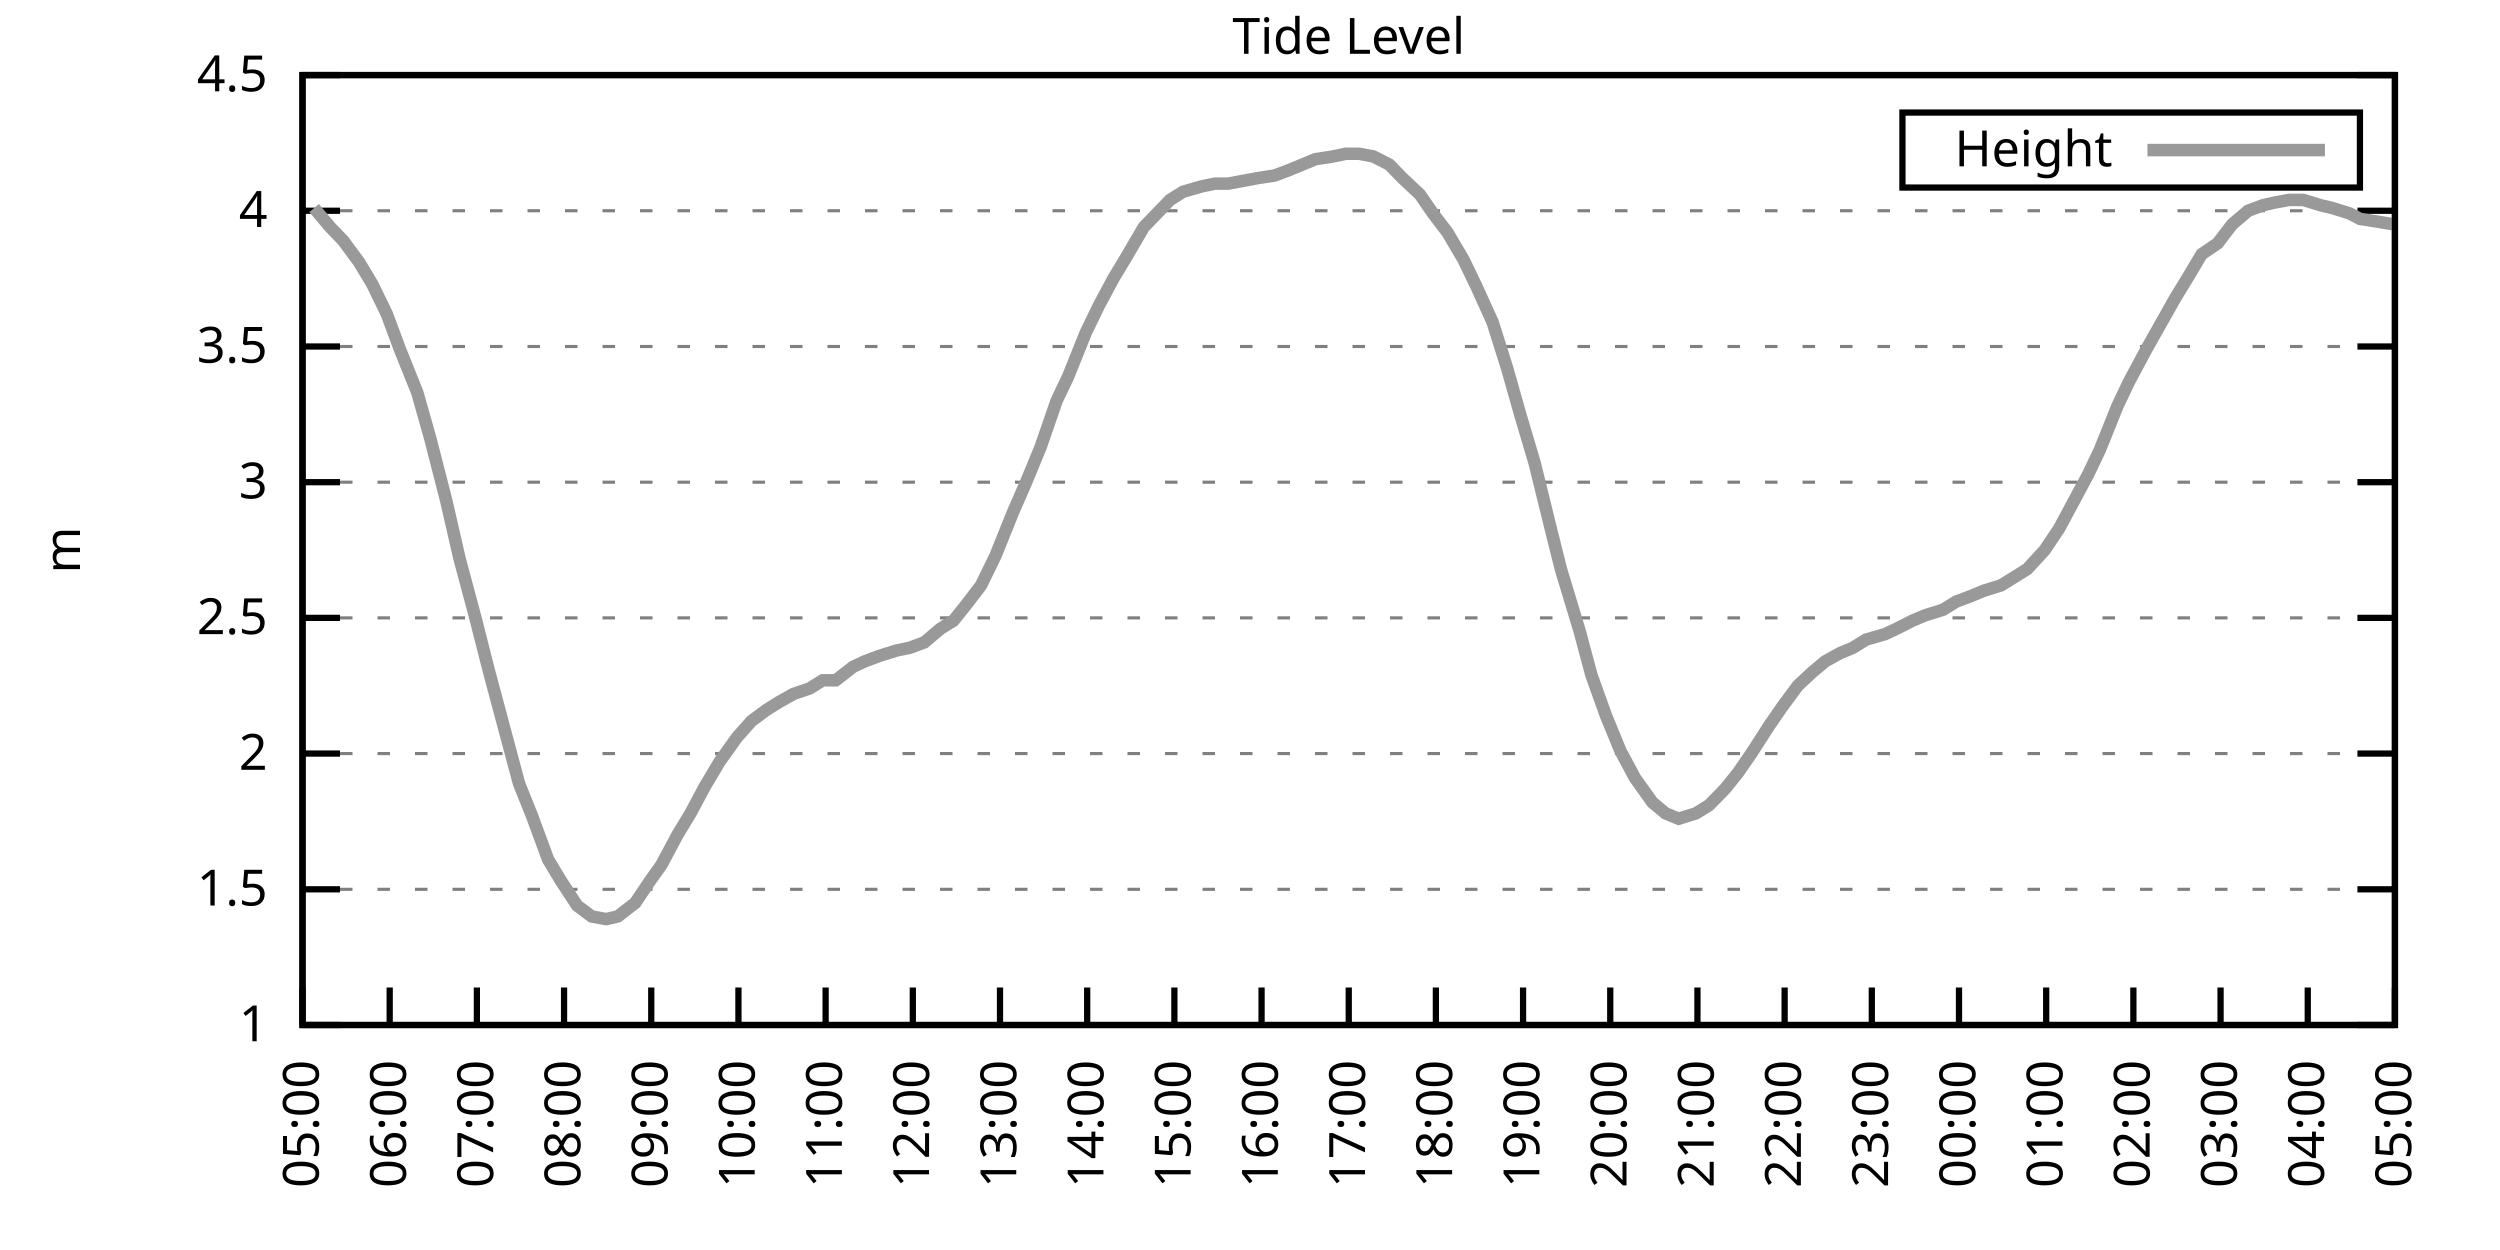
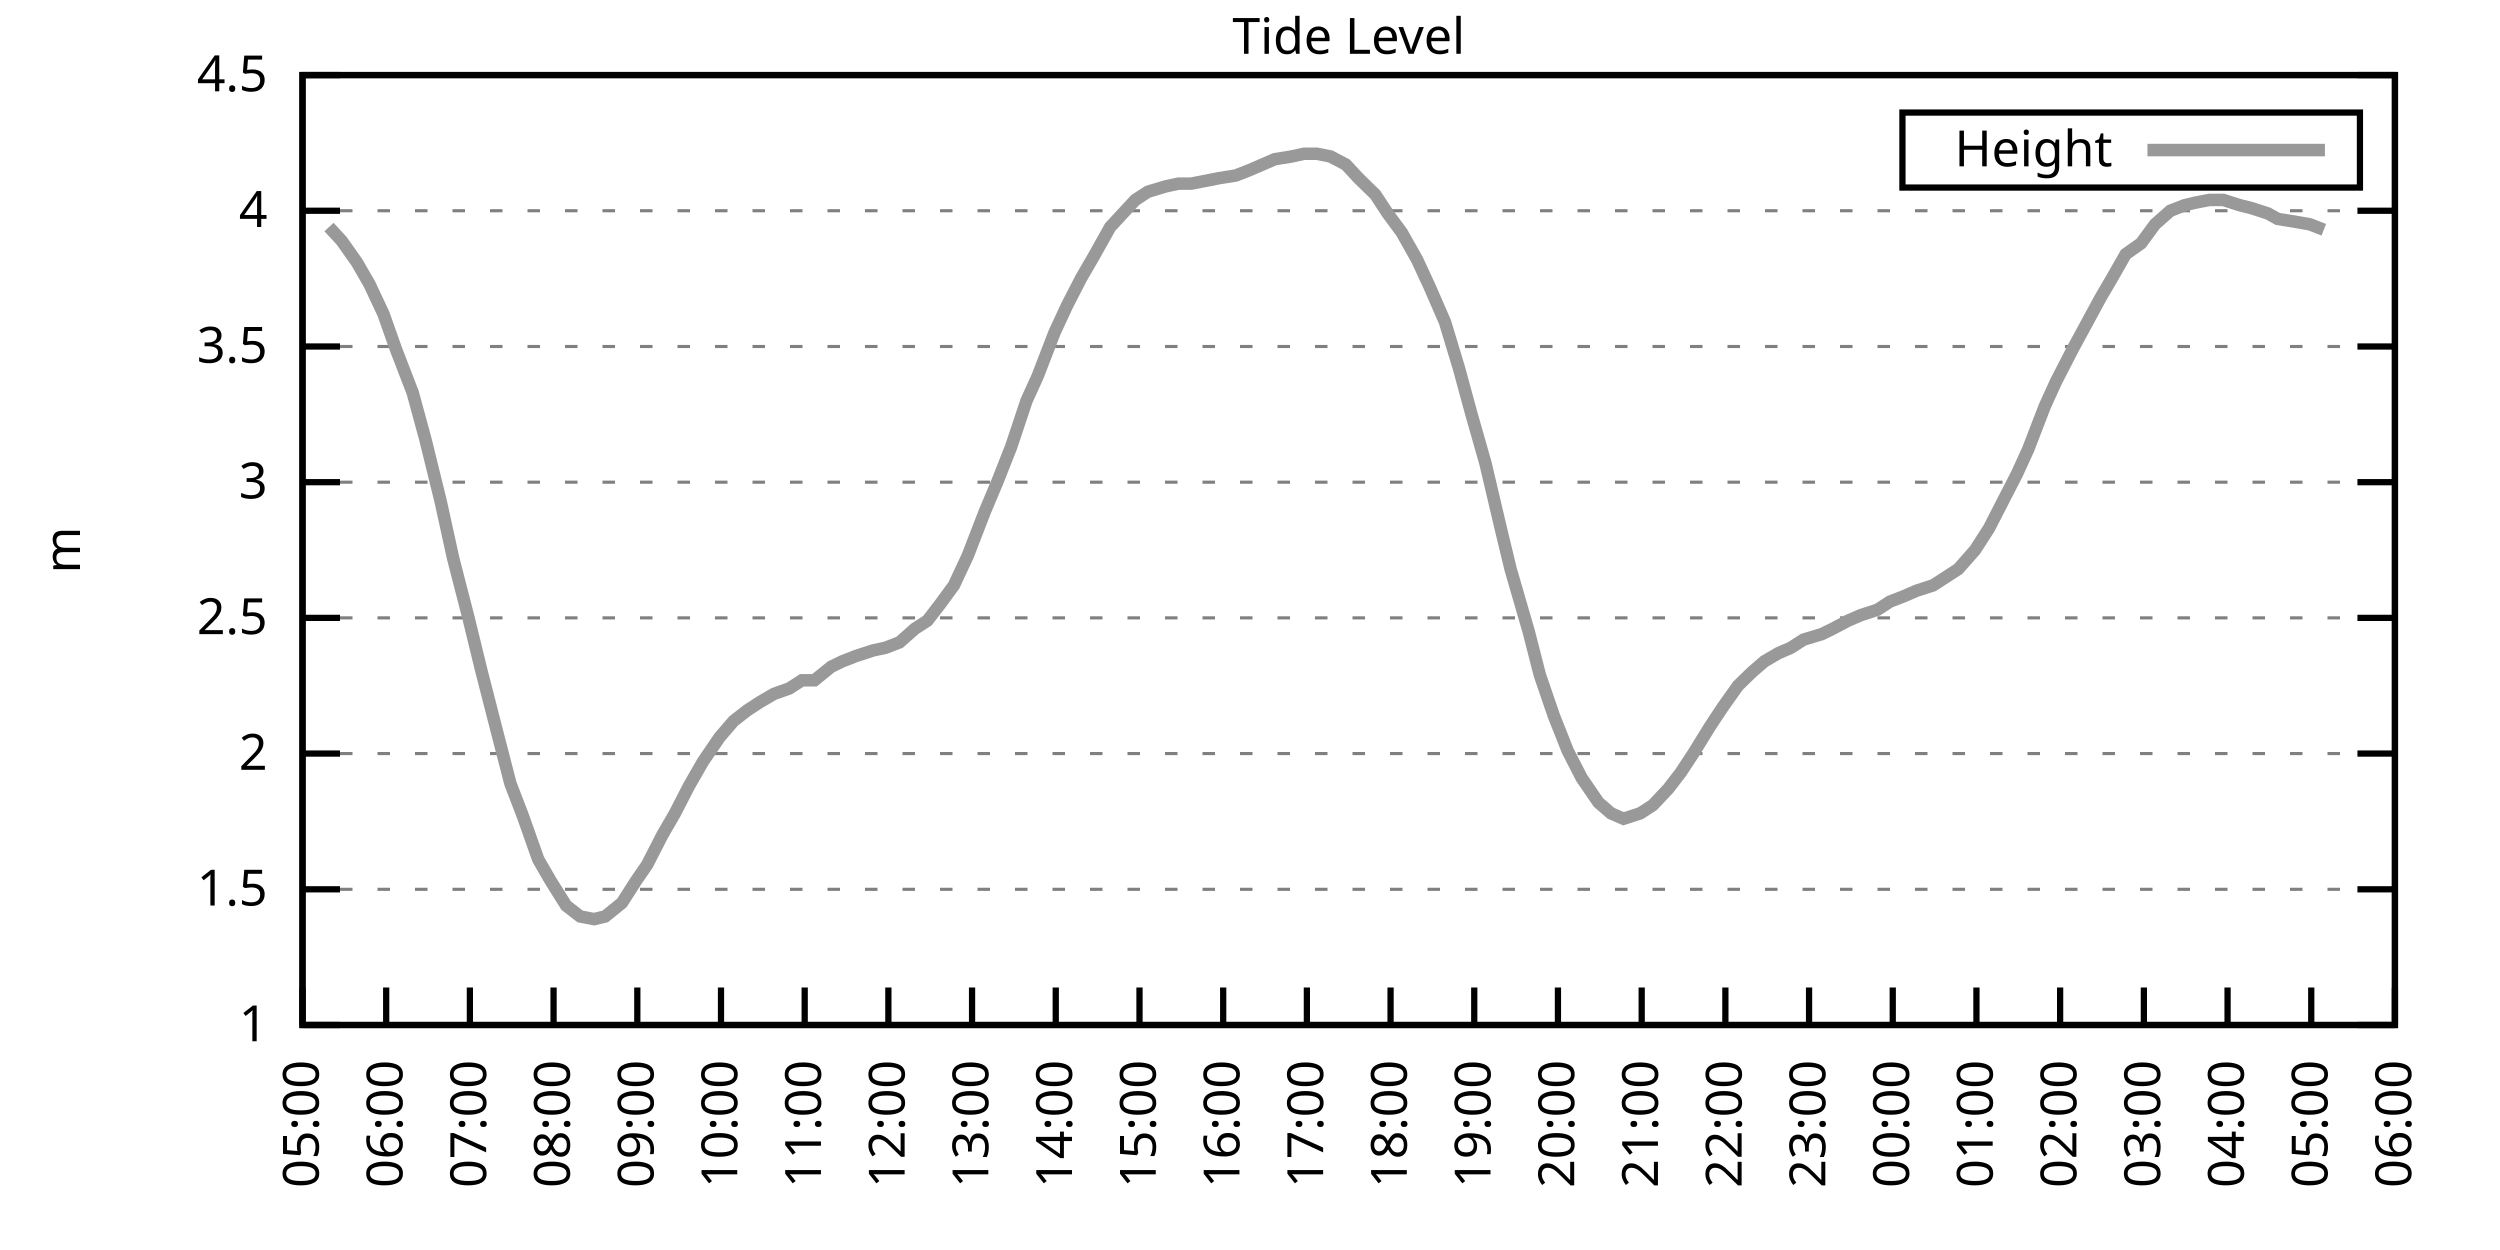
<svg xmlns="http://www.w3.org/2000/svg" xmlns:xlink="http://www.w3.org/1999/xlink" width="400" height="200" viewBox="0 0 400 200">
  <g id="gnuplot_canvas">
    <rect x="0" y="0" width="400" height="200" fill="none" />
    <defs>
      <circle id="gpDot" r="0.5" stroke-width="0.5" stroke="currentColor" />
      <path id="gpPt0" stroke-width="0.333" stroke="currentColor" d="M-1,0 h2 M0,-1 v2" />
      <path id="gpPt1" stroke-width="0.333" stroke="currentColor" d="M-1,-1 L1,1 M1,-1 L-1,1" />
      <path id="gpPt2" stroke-width="0.333" stroke="currentColor" d="M-1,0 L1,0 M0,-1 L0,1 M-1,-1 L1,1 M-1,1 L1,-1" />
      <rect id="gpPt3" stroke-width="0.333" stroke="currentColor" x="-1" y="-1" width="2" height="2" />
      <rect id="gpPt4" stroke-width="0.333" stroke="currentColor" fill="currentColor" x="-1" y="-1" width="2" height="2" />
      <circle id="gpPt5" stroke-width="0.333" stroke="currentColor" cx="0" cy="0" r="1" />
      <use xlink:href="#gpPt5" id="gpPt6" fill="currentColor" stroke="none" />
      <path id="gpPt7" stroke-width="0.333" stroke="currentColor" d="M0,-1.33 L-1.33,0.67 L1.33,0.67 z" />
      <use xlink:href="#gpPt7" id="gpPt8" fill="currentColor" stroke="none" />
      <use xlink:href="#gpPt7" id="gpPt9" stroke="currentColor" transform="rotate(180)" />
      <use xlink:href="#gpPt9" id="gpPt10" fill="currentColor" stroke="none" />
      <use xlink:href="#gpPt3" id="gpPt11" stroke="currentColor" transform="rotate(45)" />
      <use xlink:href="#gpPt11" id="gpPt12" fill="currentColor" stroke="none" />
      <path id="gpPt13" stroke-width="0.333" stroke="currentColor" d="M0,1.330 L1.265,0.411 L0.782,-1.067 L-0.782,-1.076 L-1.265,0.411 z" />
      <use xlink:href="#gpPt13" id="gpPt14" fill="currentColor" stroke="none" />
      <filter id="textbox" filterUnits="objectBoundingBox" x="0" y="0" height="1" width="1">
        <feFlood flood-color="white" flood-opacity="1" result="bgnd" />
        <feComposite in="SourceGraphic" in2="bgnd" operator="atop" />
      </filter>
      <filter id="greybox" filterUnits="objectBoundingBox" x="0" y="0" height="1" width="1">
        <feFlood flood-color="lightgrey" flood-opacity="1" result="grey" />
        <feComposite in="SourceGraphic" in2="grey" operator="atop" />
      </filter>
    </defs>
    <g fill="none" color="white" stroke="currentColor" stroke-width="1.00" stroke-linecap="butt" stroke-linejoin="miter">
</g>
    <g fill="none" color="black" stroke="currentColor" stroke-width="1.00" stroke-linecap="butt" stroke-linejoin="miter">
      <g stroke="none" shape-rendering="crispEdges">
        <polygon fill="rgb(255, 255, 255)" points="48.40,164.00 383.18,164.00 383.18,12.02 48.40,12.02 " />
      </g>
    </g>
    <g fill="none" color="black" stroke="currentColor" stroke-width="1.00" stroke-linecap="butt" stroke-linejoin="miter">
</g>
    <g fill="none" color="black" stroke="black" stroke-width="0.50" stroke-linecap="butt" stroke-linejoin="miter">
</g>
    <g fill="none" color="gray" stroke="currentColor" stroke-width="0.50" stroke-linecap="butt" stroke-linejoin="miter">
      <path stroke="gray" stroke-dasharray="2,4" class="gridline" d="M48.40,164.00 L383.19,164.00  " />
    </g>
    <g fill="none" color="gray" stroke="gray" stroke-width="1.00" stroke-linecap="butt" stroke-linejoin="miter">
</g>
    <g fill="none" color="black" stroke="currentColor" stroke-width="1.00" stroke-linecap="butt" stroke-linejoin="miter">
      <path stroke="black" d="M48.40,164.00 L54.40,164.00 M383.19,164.00 L377.19,164.00  " />
      <g transform="translate(42.80,166.60)" stroke="none" fill="black" font-family="Sans" font-size="8.00" text-anchor="end">
        <text>
          <tspan font-family="Sans"> 1</tspan>
        </text>
      </g>
    </g>
    <g fill="none" color="black" stroke="currentColor" stroke-width="1.00" stroke-linecap="butt" stroke-linejoin="miter">
</g>
    <g fill="none" color="black" stroke="black" stroke-width="0.50" stroke-linecap="butt" stroke-linejoin="miter">
</g>
    <g fill="none" color="gray" stroke="currentColor" stroke-width="0.50" stroke-linecap="butt" stroke-linejoin="miter">
      <path stroke="gray" stroke-dasharray="2,4" class="gridline" d="M48.40,142.29 L383.19,142.29  " />
    </g>
    <g fill="none" color="gray" stroke="gray" stroke-width="1.00" stroke-linecap="butt" stroke-linejoin="miter">
</g>
    <g fill="none" color="black" stroke="currentColor" stroke-width="1.00" stroke-linecap="butt" stroke-linejoin="miter">
      <path stroke="black" d="M48.40,142.29 L54.40,142.29 M383.19,142.29 L377.19,142.29  " />
      <g transform="translate(42.80,144.89)" stroke="none" fill="black" font-family="Sans" font-size="8.00" text-anchor="end">
        <text>
          <tspan font-family="Sans"> 1.5</tspan>
        </text>
      </g>
    </g>
    <g fill="none" color="black" stroke="currentColor" stroke-width="1.00" stroke-linecap="butt" stroke-linejoin="miter">
</g>
    <g fill="none" color="black" stroke="black" stroke-width="0.50" stroke-linecap="butt" stroke-linejoin="miter">
</g>
    <g fill="none" color="gray" stroke="currentColor" stroke-width="0.50" stroke-linecap="butt" stroke-linejoin="miter">
      <path stroke="gray" stroke-dasharray="2,4" class="gridline" d="M48.40,120.57 L383.19,120.57  " />
    </g>
    <g fill="none" color="gray" stroke="gray" stroke-width="1.00" stroke-linecap="butt" stroke-linejoin="miter">
</g>
    <g fill="none" color="black" stroke="currentColor" stroke-width="1.00" stroke-linecap="butt" stroke-linejoin="miter">
      <path stroke="black" d="M48.40,120.57 L54.40,120.57 M383.19,120.57 L377.19,120.57  " />
      <g transform="translate(42.80,123.17)" stroke="none" fill="black" font-family="Sans" font-size="8.00" text-anchor="end">
        <text>
          <tspan font-family="Sans"> 2</tspan>
        </text>
      </g>
    </g>
    <g fill="none" color="black" stroke="currentColor" stroke-width="1.00" stroke-linecap="butt" stroke-linejoin="miter">
</g>
    <g fill="none" color="black" stroke="black" stroke-width="0.50" stroke-linecap="butt" stroke-linejoin="miter">
</g>
    <g fill="none" color="gray" stroke="currentColor" stroke-width="0.50" stroke-linecap="butt" stroke-linejoin="miter">
      <path stroke="gray" stroke-dasharray="2,4" class="gridline" d="M48.40,98.86 L383.19,98.86  " />
    </g>
    <g fill="none" color="gray" stroke="gray" stroke-width="1.00" stroke-linecap="butt" stroke-linejoin="miter">
</g>
    <g fill="none" color="black" stroke="currentColor" stroke-width="1.00" stroke-linecap="butt" stroke-linejoin="miter">
      <path stroke="black" d="M48.40,98.86 L54.40,98.86 M383.19,98.86 L377.19,98.86  " />
      <g transform="translate(42.80,101.46)" stroke="none" fill="black" font-family="Sans" font-size="8.00" text-anchor="end">
        <text>
          <tspan font-family="Sans"> 2.5</tspan>
        </text>
      </g>
    </g>
    <g fill="none" color="black" stroke="currentColor" stroke-width="1.00" stroke-linecap="butt" stroke-linejoin="miter">
</g>
    <g fill="none" color="black" stroke="black" stroke-width="0.50" stroke-linecap="butt" stroke-linejoin="miter">
</g>
    <g fill="none" color="gray" stroke="currentColor" stroke-width="0.50" stroke-linecap="butt" stroke-linejoin="miter">
      <path stroke="gray" stroke-dasharray="2,4" class="gridline" d="M48.40,77.15 L383.19,77.15  " />
    </g>
    <g fill="none" color="gray" stroke="gray" stroke-width="1.00" stroke-linecap="butt" stroke-linejoin="miter">
</g>
    <g fill="none" color="black" stroke="currentColor" stroke-width="1.00" stroke-linecap="butt" stroke-linejoin="miter">
      <path stroke="black" d="M48.40,77.15 L54.40,77.15 M383.19,77.15 L377.19,77.15  " />
      <g transform="translate(42.80,79.75)" stroke="none" fill="black" font-family="Sans" font-size="8.00" text-anchor="end">
        <text>
          <tspan font-family="Sans"> 3</tspan>
        </text>
      </g>
    </g>
    <g fill="none" color="black" stroke="currentColor" stroke-width="1.00" stroke-linecap="butt" stroke-linejoin="miter">
</g>
    <g fill="none" color="black" stroke="black" stroke-width="0.50" stroke-linecap="butt" stroke-linejoin="miter">
</g>
    <g fill="none" color="gray" stroke="currentColor" stroke-width="0.50" stroke-linecap="butt" stroke-linejoin="miter">
      <path stroke="gray" stroke-dasharray="2,4" class="gridline" d="M48.40,55.44 L383.19,55.44  " />
    </g>
    <g fill="none" color="gray" stroke="gray" stroke-width="1.00" stroke-linecap="butt" stroke-linejoin="miter">
</g>
    <g fill="none" color="black" stroke="currentColor" stroke-width="1.00" stroke-linecap="butt" stroke-linejoin="miter">
      <path stroke="black" d="M48.40,55.44 L54.40,55.44 M383.19,55.44 L377.19,55.44  " />
      <g transform="translate(42.80,58.04)" stroke="none" fill="black" font-family="Sans" font-size="8.00" text-anchor="end">
        <text>
          <tspan font-family="Sans"> 3.5</tspan>
        </text>
      </g>
    </g>
    <g fill="none" color="black" stroke="currentColor" stroke-width="1.00" stroke-linecap="butt" stroke-linejoin="miter">
</g>
    <g fill="none" color="black" stroke="black" stroke-width="0.50" stroke-linecap="butt" stroke-linejoin="miter">
</g>
    <g fill="none" color="gray" stroke="currentColor" stroke-width="0.50" stroke-linecap="butt" stroke-linejoin="miter">
      <path stroke="gray" stroke-dasharray="2,4" class="gridline" d="M48.40,33.72 L383.19,33.72  " />
    </g>
    <g fill="none" color="gray" stroke="gray" stroke-width="1.00" stroke-linecap="butt" stroke-linejoin="miter">
</g>
    <g fill="none" color="black" stroke="currentColor" stroke-width="1.00" stroke-linecap="butt" stroke-linejoin="miter">
      <path stroke="black" d="M48.40,33.72 L54.40,33.72 M383.19,33.72 L377.19,33.72  " />
      <g transform="translate(42.80,36.32)" stroke="none" fill="black" font-family="Sans" font-size="8.00" text-anchor="end">
        <text>
          <tspan font-family="Sans"> 4</tspan>
        </text>
      </g>
    </g>
    <g fill="none" color="black" stroke="currentColor" stroke-width="1.00" stroke-linecap="butt" stroke-linejoin="miter">
</g>
    <g fill="none" color="black" stroke="black" stroke-width="0.50" stroke-linecap="butt" stroke-linejoin="miter">
</g>
    <g fill="none" color="gray" stroke="currentColor" stroke-width="0.50" stroke-linecap="butt" stroke-linejoin="miter">
      <path stroke="gray" stroke-dasharray="2,4" class="gridline" d="M48.40,12.01 L383.19,12.01  " />
    </g>
    <g fill="none" color="gray" stroke="gray" stroke-width="1.00" stroke-linecap="butt" stroke-linejoin="miter">
</g>
    <g fill="none" color="black" stroke="currentColor" stroke-width="1.00" stroke-linecap="butt" stroke-linejoin="miter">
      <path stroke="black" d="M48.40,12.01 L54.40,12.01 M383.19,12.01 L377.19,12.01  " />
      <g transform="translate(42.80,14.61)" stroke="none" fill="black" font-family="Sans" font-size="8.00" text-anchor="end">
        <text>
          <tspan font-family="Sans"> 4.5</tspan>
        </text>
      </g>
    </g>
    <g fill="none" color="black" stroke="currentColor" stroke-width="1.00" stroke-linecap="butt" stroke-linejoin="miter">
      <path stroke="black" d="M48.40,164.00 L48.40,158.00  " />
      <g transform="translate(51.00,169.60) rotate(270.00)" stroke="none" fill="black" font-family="Sans" font-size="8.00" text-anchor="end">
        <text>
          <tspan font-family="Sans">05:00</tspan>
        </text>
      </g>
    </g>
    <g fill="none" color="black" stroke="currentColor" stroke-width="1.00" stroke-linecap="butt" stroke-linejoin="miter">
-       <path stroke="black" d="M62.35,164.00 L62.35,158.00  " />
-       <g transform="translate(64.95,169.60) rotate(270.00)" stroke="none" fill="black" font-family="Sans" font-size="8.00" text-anchor="end">
+       <path stroke="black" d="M61.79,164.00 L61.79,158.00  " />
+       <g transform="translate(64.39,169.60) rotate(270.00)" stroke="none" fill="black" font-family="Sans" font-size="8.00" text-anchor="end">
        <text>
          <tspan font-family="Sans">06:00</tspan>
        </text>
      </g>
    </g>
    <g fill="none" color="black" stroke="currentColor" stroke-width="1.00" stroke-linecap="butt" stroke-linejoin="miter">
-       <path stroke="black" d="M76.30,164.00 L76.30,158.00  " />
-       <g transform="translate(78.90,169.60) rotate(270.00)" stroke="none" fill="black" font-family="Sans" font-size="8.00" text-anchor="end">
+       <path stroke="black" d="M75.18,164.00 L75.18,158.00  " />
+       <g transform="translate(77.78,169.60) rotate(270.00)" stroke="none" fill="black" font-family="Sans" font-size="8.00" text-anchor="end">
        <text>
          <tspan font-family="Sans">07:00</tspan>
        </text>
      </g>
    </g>
    <g fill="none" color="black" stroke="currentColor" stroke-width="1.00" stroke-linecap="butt" stroke-linejoin="miter">
-       <path stroke="black" d="M90.25,164.00 L90.25,158.00  " />
-       <g transform="translate(92.85,169.60) rotate(270.00)" stroke="none" fill="black" font-family="Sans" font-size="8.00" text-anchor="end">
+       <path stroke="black" d="M88.57,164.00 L88.57,158.00  " />
+       <g transform="translate(91.17,169.60) rotate(270.00)" stroke="none" fill="black" font-family="Sans" font-size="8.00" text-anchor="end">
        <text>
          <tspan font-family="Sans">08:00</tspan>
        </text>
      </g>
    </g>
    <g fill="none" color="black" stroke="currentColor" stroke-width="1.00" stroke-linecap="butt" stroke-linejoin="miter">
-       <path stroke="black" d="M104.20,164.00 L104.20,158.00  " />
-       <g transform="translate(106.80,169.60) rotate(270.00)" stroke="none" fill="black" font-family="Sans" font-size="8.00" text-anchor="end">
+       <path stroke="black" d="M101.97,164.00 L101.97,158.00  " />
+       <g transform="translate(104.57,169.60) rotate(270.00)" stroke="none" fill="black" font-family="Sans" font-size="8.00" text-anchor="end">
        <text>
          <tspan font-family="Sans">09:00</tspan>
        </text>
      </g>
    </g>
    <g fill="none" color="black" stroke="currentColor" stroke-width="1.00" stroke-linecap="butt" stroke-linejoin="miter">
-       <path stroke="black" d="M118.15,164.00 L118.15,158.00  " />
-       <g transform="translate(120.75,169.60) rotate(270.00)" stroke="none" fill="black" font-family="Sans" font-size="8.00" text-anchor="end">
+       <path stroke="black" d="M115.36,164.00 L115.36,158.00  " />
+       <g transform="translate(117.96,169.60) rotate(270.00)" stroke="none" fill="black" font-family="Sans" font-size="8.00" text-anchor="end">
        <text>
          <tspan font-family="Sans">10:00</tspan>
        </text>
      </g>
    </g>
    <g fill="none" color="black" stroke="currentColor" stroke-width="1.00" stroke-linecap="butt" stroke-linejoin="miter">
-       <path stroke="black" d="M132.10,164.00 L132.10,158.00  " />
-       <g transform="translate(134.70,169.60) rotate(270.00)" stroke="none" fill="black" font-family="Sans" font-size="8.00" text-anchor="end">
+       <path stroke="black" d="M128.75,164.00 L128.75,158.00  " />
+       <g transform="translate(131.35,169.60) rotate(270.00)" stroke="none" fill="black" font-family="Sans" font-size="8.00" text-anchor="end">
        <text>
          <tspan font-family="Sans">11:00</tspan>
        </text>
      </g>
    </g>
    <g fill="none" color="black" stroke="currentColor" stroke-width="1.00" stroke-linecap="butt" stroke-linejoin="miter">
-       <path stroke="black" d="M146.05,164.00 L146.05,158.00  " />
-       <g transform="translate(148.65,169.60) rotate(270.00)" stroke="none" fill="black" font-family="Sans" font-size="8.00" text-anchor="end">
+       <path stroke="black" d="M142.14,164.00 L142.14,158.00  " />
+       <g transform="translate(144.74,169.60) rotate(270.00)" stroke="none" fill="black" font-family="Sans" font-size="8.00" text-anchor="end">
        <text>
          <tspan font-family="Sans">12:00</tspan>
        </text>
      </g>
    </g>
    <g fill="none" color="black" stroke="currentColor" stroke-width="1.00" stroke-linecap="butt" stroke-linejoin="miter">
-       <path stroke="black" d="M160.00,164.00 L160.00,158.00  " />
-       <g transform="translate(162.60,169.60) rotate(270.00)" stroke="none" fill="black" font-family="Sans" font-size="8.00" text-anchor="end">
+       <path stroke="black" d="M155.53,164.00 L155.53,158.00  " />
+       <g transform="translate(158.13,169.60) rotate(270.00)" stroke="none" fill="black" font-family="Sans" font-size="8.00" text-anchor="end">
        <text>
          <tspan font-family="Sans">13:00</tspan>
        </text>
      </g>
    </g>
    <g fill="none" color="black" stroke="currentColor" stroke-width="1.00" stroke-linecap="butt" stroke-linejoin="miter">
-       <path stroke="black" d="M173.95,164.00 L173.95,158.00  " />
-       <g transform="translate(176.55,169.60) rotate(270.00)" stroke="none" fill="black" font-family="Sans" font-size="8.00" text-anchor="end">
+       <path stroke="black" d="M168.92,164.00 L168.92,158.00  " />
+       <g transform="translate(171.52,169.60) rotate(270.00)" stroke="none" fill="black" font-family="Sans" font-size="8.00" text-anchor="end">
        <text>
          <tspan font-family="Sans">14:00</tspan>
        </text>
      </g>
    </g>
    <g fill="none" color="black" stroke="currentColor" stroke-width="1.00" stroke-linecap="butt" stroke-linejoin="miter">
-       <path stroke="black" d="M187.90,164.00 L187.90,158.00  " />
-       <g transform="translate(190.50,169.60) rotate(270.00)" stroke="none" fill="black" font-family="Sans" font-size="8.00" text-anchor="end">
+       <path stroke="black" d="M182.32,164.00 L182.32,158.00  " />
+       <g transform="translate(184.92,169.60) rotate(270.00)" stroke="none" fill="black" font-family="Sans" font-size="8.00" text-anchor="end">
        <text>
          <tspan font-family="Sans">15:00</tspan>
        </text>
      </g>
    </g>
    <g fill="none" color="black" stroke="currentColor" stroke-width="1.00" stroke-linecap="butt" stroke-linejoin="miter">
-       <path stroke="black" d="M201.85,164.00 L201.85,158.00  " />
-       <g transform="translate(204.45,169.60) rotate(270.00)" stroke="none" fill="black" font-family="Sans" font-size="8.00" text-anchor="end">
+       <path stroke="black" d="M195.71,164.00 L195.71,158.00  " />
+       <g transform="translate(198.31,169.60) rotate(270.00)" stroke="none" fill="black" font-family="Sans" font-size="8.00" text-anchor="end">
        <text>
          <tspan font-family="Sans">16:00</tspan>
        </text>
      </g>
    </g>
    <g fill="none" color="black" stroke="currentColor" stroke-width="1.00" stroke-linecap="butt" stroke-linejoin="miter">
-       <path stroke="black" d="M215.80,164.00 L215.80,158.00  " />
-       <g transform="translate(218.40,169.60) rotate(270.00)" stroke="none" fill="black" font-family="Sans" font-size="8.00" text-anchor="end">
+       <path stroke="black" d="M209.10,164.00 L209.10,158.00  " />
+       <g transform="translate(211.70,169.60) rotate(270.00)" stroke="none" fill="black" font-family="Sans" font-size="8.00" text-anchor="end">
        <text>
          <tspan font-family="Sans">17:00</tspan>
        </text>
      </g>
    </g>
    <g fill="none" color="black" stroke="currentColor" stroke-width="1.00" stroke-linecap="butt" stroke-linejoin="miter">
-       <path stroke="black" d="M229.74,164.00 L229.74,158.00  " />
-       <g transform="translate(232.34,169.60) rotate(270.00)" stroke="none" fill="black" font-family="Sans" font-size="8.00" text-anchor="end">
+       <path stroke="black" d="M222.49,164.00 L222.49,158.00  " />
+       <g transform="translate(225.09,169.60) rotate(270.00)" stroke="none" fill="black" font-family="Sans" font-size="8.00" text-anchor="end">
        <text>
          <tspan font-family="Sans">18:00</tspan>
        </text>
      </g>
    </g>
    <g fill="none" color="black" stroke="currentColor" stroke-width="1.00" stroke-linecap="butt" stroke-linejoin="miter">
-       <path stroke="black" d="M243.69,164.00 L243.69,158.00  " />
-       <g transform="translate(246.29,169.60) rotate(270.00)" stroke="none" fill="black" font-family="Sans" font-size="8.00" text-anchor="end">
+       <path stroke="black" d="M235.88,164.00 L235.88,158.00  " />
+       <g transform="translate(238.48,169.60) rotate(270.00)" stroke="none" fill="black" font-family="Sans" font-size="8.00" text-anchor="end">
        <text>
          <tspan font-family="Sans">19:00</tspan>
        </text>
      </g>
    </g>
    <g fill="none" color="black" stroke="currentColor" stroke-width="1.00" stroke-linecap="butt" stroke-linejoin="miter">
-       <path stroke="black" d="M257.64,164.00 L257.64,158.00  " />
-       <g transform="translate(260.24,169.60) rotate(270.00)" stroke="none" fill="black" font-family="Sans" font-size="8.00" text-anchor="end">
+       <path stroke="black" d="M249.27,164.00 L249.27,158.00  " />
+       <g transform="translate(251.87,169.60) rotate(270.00)" stroke="none" fill="black" font-family="Sans" font-size="8.00" text-anchor="end">
        <text>
          <tspan font-family="Sans">20:00</tspan>
        </text>
      </g>
    </g>
    <g fill="none" color="black" stroke="currentColor" stroke-width="1.00" stroke-linecap="butt" stroke-linejoin="miter">
-       <path stroke="black" d="M271.59,164.00 L271.59,158.00  " />
-       <g transform="translate(274.19,169.60) rotate(270.00)" stroke="none" fill="black" font-family="Sans" font-size="8.00" text-anchor="end">
+       <path stroke="black" d="M262.67,164.00 L262.67,158.00  " />
+       <g transform="translate(265.27,169.60) rotate(270.00)" stroke="none" fill="black" font-family="Sans" font-size="8.00" text-anchor="end">
        <text>
          <tspan font-family="Sans">21:00</tspan>
        </text>
      </g>
    </g>
    <g fill="none" color="black" stroke="currentColor" stroke-width="1.00" stroke-linecap="butt" stroke-linejoin="miter">
-       <path stroke="black" d="M285.54,164.00 L285.54,158.00  " />
-       <g transform="translate(288.14,169.60) rotate(270.00)" stroke="none" fill="black" font-family="Sans" font-size="8.00" text-anchor="end">
+       <path stroke="black" d="M276.06,164.00 L276.06,158.00  " />
+       <g transform="translate(278.66,169.60) rotate(270.00)" stroke="none" fill="black" font-family="Sans" font-size="8.00" text-anchor="end">
        <text>
          <tspan font-family="Sans">22:00</tspan>
        </text>
      </g>
    </g>
    <g fill="none" color="black" stroke="currentColor" stroke-width="1.00" stroke-linecap="butt" stroke-linejoin="miter">
-       <path stroke="black" d="M299.49,164.00 L299.49,158.00  " />
-       <g transform="translate(302.09,169.60) rotate(270.00)" stroke="none" fill="black" font-family="Sans" font-size="8.00" text-anchor="end">
+       <path stroke="black" d="M289.45,164.00 L289.45,158.00  " />
+       <g transform="translate(292.05,169.60) rotate(270.00)" stroke="none" fill="black" font-family="Sans" font-size="8.00" text-anchor="end">
        <text>
          <tspan font-family="Sans">23:00</tspan>
        </text>
      </g>
    </g>
    <g fill="none" color="black" stroke="currentColor" stroke-width="1.00" stroke-linecap="butt" stroke-linejoin="miter">
-       <path stroke="black" d="M313.44,164.00 L313.44,158.00  " />
-       <g transform="translate(316.04,169.60) rotate(270.00)" stroke="none" fill="black" font-family="Sans" font-size="8.00" text-anchor="end">
+       <path stroke="black" d="M302.84,164.00 L302.84,158.00  " />
+       <g transform="translate(305.44,169.60) rotate(270.00)" stroke="none" fill="black" font-family="Sans" font-size="8.00" text-anchor="end">
        <text>
          <tspan font-family="Sans">00:00</tspan>
        </text>
      </g>
    </g>
    <g fill="none" color="black" stroke="currentColor" stroke-width="1.00" stroke-linecap="butt" stroke-linejoin="miter">
-       <path stroke="black" d="M327.39,164.00 L327.39,158.00  " />
-       <g transform="translate(329.99,169.60) rotate(270.00)" stroke="none" fill="black" font-family="Sans" font-size="8.00" text-anchor="end">
+       <path stroke="black" d="M316.23,164.00 L316.23,158.00  " />
+       <g transform="translate(318.83,169.60) rotate(270.00)" stroke="none" fill="black" font-family="Sans" font-size="8.00" text-anchor="end">
        <text>
          <tspan font-family="Sans">01:00</tspan>
        </text>
      </g>
    </g>
    <g fill="none" color="black" stroke="currentColor" stroke-width="1.00" stroke-linecap="butt" stroke-linejoin="miter">
-       <path stroke="black" d="M341.34,164.00 L341.34,158.00  " />
-       <g transform="translate(343.94,169.60) rotate(270.00)" stroke="none" fill="black" font-family="Sans" font-size="8.00" text-anchor="end">
+       <path stroke="black" d="M329.62,164.00 L329.62,158.00  " />
+       <g transform="translate(332.22,169.60) rotate(270.00)" stroke="none" fill="black" font-family="Sans" font-size="8.00" text-anchor="end">
        <text>
          <tspan font-family="Sans">02:00</tspan>
        </text>
      </g>
    </g>
    <g fill="none" color="black" stroke="currentColor" stroke-width="1.00" stroke-linecap="butt" stroke-linejoin="miter">
-       <path stroke="black" d="M355.29,164.00 L355.29,158.00  " />
-       <g transform="translate(357.89,169.60) rotate(270.00)" stroke="none" fill="black" font-family="Sans" font-size="8.00" text-anchor="end">
+       <path stroke="black" d="M343.02,164.00 L343.02,158.00  " />
+       <g transform="translate(345.62,169.60) rotate(270.00)" stroke="none" fill="black" font-family="Sans" font-size="8.00" text-anchor="end">
        <text>
          <tspan font-family="Sans">03:00</tspan>
        </text>
      </g>
    </g>
    <g fill="none" color="black" stroke="currentColor" stroke-width="1.00" stroke-linecap="butt" stroke-linejoin="miter">
-       <path stroke="black" d="M369.24,164.00 L369.24,158.00  " />
-       <g transform="translate(371.84,169.60) rotate(270.00)" stroke="none" fill="black" font-family="Sans" font-size="8.00" text-anchor="end">
+       <path stroke="black" d="M356.41,164.00 L356.41,158.00  " />
+       <g transform="translate(359.01,169.60) rotate(270.00)" stroke="none" fill="black" font-family="Sans" font-size="8.00" text-anchor="end">
        <text>
          <tspan font-family="Sans">04:00</tspan>
+         </text>
+       </g>
+     </g>
+     <g fill="none" color="black" stroke="currentColor" stroke-width="1.00" stroke-linecap="butt" stroke-linejoin="miter">
+       <path stroke="black" d="M369.80,164.00 L369.80,158.00  " />
+       <g transform="translate(372.40,169.60) rotate(270.00)" stroke="none" fill="black" font-family="Sans" font-size="8.00" text-anchor="end">
+         <text>
+           <tspan font-family="Sans">05:00</tspan>
        </text>
      </g>
    </g>
    <g fill="none" color="black" stroke="currentColor" stroke-width="1.00" stroke-linecap="butt" stroke-linejoin="miter">
      <path stroke="black" d="M383.19,164.00 L383.19,158.00  " />
      <g transform="translate(385.79,169.60) rotate(270.00)" stroke="none" fill="black" font-family="Sans" font-size="8.00" text-anchor="end">
        <text>
-           <tspan font-family="Sans">05:00</tspan>
+           <tspan font-family="Sans">06:00</tspan>
        </text>
      </g>
    </g>
    <g fill="none" color="black" stroke="currentColor" stroke-width="1.00" stroke-linecap="butt" stroke-linejoin="miter">
</g>
    <g fill="none" color="black" stroke="currentColor" stroke-width="1.00" stroke-linecap="butt" stroke-linejoin="miter">
      <path stroke="black" d="M48.40,12.01 L48.40,164.00 L383.19,164.00 L383.19,12.01 L48.40,12.01 Z  " />
    </g>
    <g fill="none" color="black" stroke="currentColor" stroke-width="1.00" stroke-linecap="butt" stroke-linejoin="miter">
</g>
    <g fill="none" color="black" stroke="currentColor" stroke-width="1.00" stroke-linecap="butt" stroke-linejoin="miter">
      <path stroke="black" d="M304.39,30.01 L304.39,18.01 L377.59,18.01 L377.59,30.01 L304.39,30.01 Z  " />
    </g>
    <g id="Tide_level_plot_1">
      <g fill="none" color="white" stroke="black" stroke-width="2.00" stroke-linecap="butt" stroke-linejoin="miter">
</g>
      <g fill="none" color="black" stroke="currentColor" stroke-width="2.00" stroke-linecap="butt" stroke-linejoin="miter">
        <g transform="translate(337.99,26.61)" stroke="none" fill="black" font-family="Sans" font-size="8.00" text-anchor="end">
          <text>
            <tspan font-family="Sans">Height</tspan>
          </text>
        </g>
      </g>
      <g fill="none" color="black" stroke="currentColor" stroke-width="2.00" stroke-linecap="butt" stroke-linejoin="miter">
-         <path stroke="rgb(153, 153, 153)" d="M343.59,24.01 L371.99,24.01 M50.26,33.29 L52.82,36.33 L54.91,38.50 L57.47,41.97 L59.56,45.45 L61.88,50.22   L63.98,55.87 L66.77,62.82 L68.86,70.20 L71.42,80.19 L73.51,89.31 L76.07,98.86 L78.16,107.11 L80.72,116.67   L83.04,125.35 L85.13,130.56 L87.69,137.51 L89.78,140.98 L92.34,144.89 L94.67,146.63 L96.99,147.06 L98.85,146.63   L101.64,144.46 L103.97,140.98 L105.83,138.38 L108.38,133.60 L110.48,130.13 L112.80,125.79 L115.13,121.88 L117.92,117.97   L120.24,115.36 L122.57,113.63 L124.66,112.32 L126.98,111.02 L129.54,110.15 L131.63,108.85 L133.72,108.85 L136.51,106.68   L138.37,105.81 L140.70,104.94 L143.49,104.07 L145.58,103.64 L147.91,102.77 L150.46,100.60 L152.56,99.30 L154.65,96.69   L156.97,93.65 L159.30,88.87 L162.09,81.93 L164.18,77.15 L166.51,71.50 L169.06,64.12 L170.92,60.21 L173.71,53.26   L175.81,48.92 L178.13,44.58 L180.22,41.11 L183.01,36.33 L185.11,34.16 L187.20,31.99 L189.29,30.68 L192.31,29.81   L194.41,29.38 L196.50,29.38 L198.82,28.95 L201.15,28.51 L203.94,28.08 L206.26,27.21 L208.36,26.34 L210.45,25.47   L213.24,25.04 L215.33,24.60 L217.42,24.60 L219.75,25.04 L222.30,26.34 L224.40,28.51 L227.19,31.12 L229.28,34.16   L231.60,37.20 L234.16,41.54 L236.25,45.88 L238.81,51.53 L241.14,58.91 L243.23,66.29 L245.55,74.11 L248.11,84.53   L249.74,91.04 L252.76,101.03 L254.62,107.98 L256.95,114.49 L259.27,120.14 L261.60,124.48 L264.39,128.39 L266.48,130.13   L268.57,131.00 L271.36,130.13 L273.45,128.83 L276.01,126.22 L278.10,123.61 L280.20,120.57 L282.99,116.23 L285.08,113.19   L287.64,109.72 L289.96,107.55 L292.05,105.81 L294.38,104.51 L296.47,103.64 L298.56,102.34 L301.58,101.47 L303.44,100.60   L306.00,99.30 L308.09,98.43 L310.88,97.56 L312.98,96.26 L315.30,95.39 L317.39,94.52 L320.18,93.65 L322.28,92.35   L324.37,91.04 L327.16,88.00 L329.48,84.53 L331.58,80.62 L334.13,75.85 L335.99,71.94 L338.78,64.99 L340.64,61.08   L343.43,55.87 L348.08,47.62 L349.94,44.58 L352.27,40.67 L354.83,38.93 L357.15,35.89 L359.71,33.72 L362.03,32.85   L363.89,32.42 L366.22,31.99 L368.54,31.99 L371.33,32.85 L373.19,33.29 L375.98,34.16 L377.61,35.03 L380.40,35.46   L382.96,35.89  " />
+         <path stroke="rgb(153, 153, 153)" d="M343.59,24.01 L371.99,24.01 M52.64,36.33 L54.65,38.50 L57.10,41.97 L59.11,45.45 L61.35,50.22 L63.35,55.87   L66.03,62.82 L68.04,70.20 L70.50,80.19 L72.50,89.31 L74.96,98.86 L76.97,107.11 L79.42,116.67 L81.66,125.35   L83.66,130.56 L86.12,137.51 L88.13,140.98 L90.58,144.89 L92.82,146.63 L95.05,147.06 L96.83,146.63 L99.51,144.46   L101.74,140.98 L103.53,138.38 L105.98,133.60 L107.99,130.13 L110.22,125.79 L112.46,121.88 L115.13,117.97 L117.37,115.36   L119.60,113.63 L121.61,112.32 L123.84,111.02 L126.29,110.15 L128.30,108.85 L130.31,108.85 L132.99,106.68 L134.78,105.81   L137.01,104.94 L139.69,104.07 L141.69,103.64 L143.93,102.77 L146.38,100.60 L148.39,99.30 L150.40,96.69 L152.63,93.65   L154.86,88.87 L157.54,81.93 L159.55,77.15 L161.78,71.50 L164.24,64.12 L166.02,60.21 L168.70,53.26 L170.71,48.92   L172.94,44.58 L174.95,41.11 L177.63,36.33 L179.64,34.16 L181.65,31.99 L183.66,30.68 L186.56,29.81 L188.57,29.38   L190.57,29.38 L192.81,28.95 L195.04,28.51 L197.72,28.08 L199.95,27.21 L201.96,26.34 L203.97,25.47 L206.64,25.04   L208.65,24.60 L210.66,24.60 L212.89,25.04 L215.35,26.34 L217.36,28.51 L220.04,31.12 L222.04,34.16 L224.28,37.20   L226.73,41.54 L228.74,45.88 L231.20,51.53 L233.43,58.91 L235.44,66.29 L237.67,74.11 L240.12,84.53 L241.69,91.04   L244.59,101.03 L246.37,107.98 L248.60,114.49 L250.84,120.14 L253.07,124.48 L255.75,128.39 L257.76,130.13 L259.76,131.00   L262.44,130.13 L264.45,128.83 L266.91,126.22 L268.92,123.61 L270.92,120.57 L273.60,116.23 L275.61,113.19 L278.07,109.72   L280.30,107.55 L282.31,105.81 L284.54,104.51 L286.55,103.64 L288.56,102.34 L291.46,101.47 L293.24,100.60 L295.70,99.30   L297.71,98.43 L300.39,97.56 L302.39,96.26 L304.63,95.39 L306.63,94.52 L309.31,93.65 L311.32,92.35 L313.33,91.04   L316.01,88.00 L318.24,84.53 L320.25,80.62 L322.70,75.85 L324.49,71.94 L327.17,64.99 L328.95,61.08 L331.63,55.87   L336.10,47.62 L337.88,44.58 L340.11,40.67 L342.57,38.93 L344.80,35.89 L347.26,33.72 L349.49,32.85 L351.27,32.42   L353.51,31.99 L355.74,31.99 L358.42,32.85 L360.20,33.29 L362.88,34.16 L364.44,35.03 L367.12,35.46 L369.58,35.89   L371.81,36.76  " />
      </g>
    </g>
    <g fill="none" color="black" stroke="currentColor" stroke-width="2.00" stroke-linecap="butt" stroke-linejoin="miter">
</g>
    <g fill="none" color="black" stroke="black" stroke-width="1.00" stroke-linecap="butt" stroke-linejoin="miter">
</g>
    <g fill="none" color="black" stroke="currentColor" stroke-width="1.00" stroke-linecap="butt" stroke-linejoin="miter">
      <path stroke="black" d="M48.40,12.01 L48.40,164.00 L383.19,164.00 L383.19,12.01 L48.40,12.01 Z  " />
      <g transform="translate(12.80,88.01) rotate(270.00)" stroke="none" fill="black" font-family="Sans" font-size="8.00" text-anchor="middle">
        <text>
          <tspan font-family="Sans">m</tspan>
        </text>
      </g>
    </g>
    <g fill="none" color="black" stroke="currentColor" stroke-width="1.00" stroke-linecap="butt" stroke-linejoin="miter">
</g>
    <g fill="none" color="black" stroke="currentColor" stroke-width="1.00" stroke-linecap="butt" stroke-linejoin="miter">
      <g transform="translate(215.79,8.61)" stroke="none" fill="black" font-family="Sans" font-size="8.00" text-anchor="middle">
        <text>
          <tspan font-family="Sans">Tide Level</tspan>
        </text>
      </g>
    </g>
    <g fill="none" color="black" stroke="currentColor" stroke-width="1.00" stroke-linecap="butt" stroke-linejoin="miter">
</g>
  </g>
</svg>
